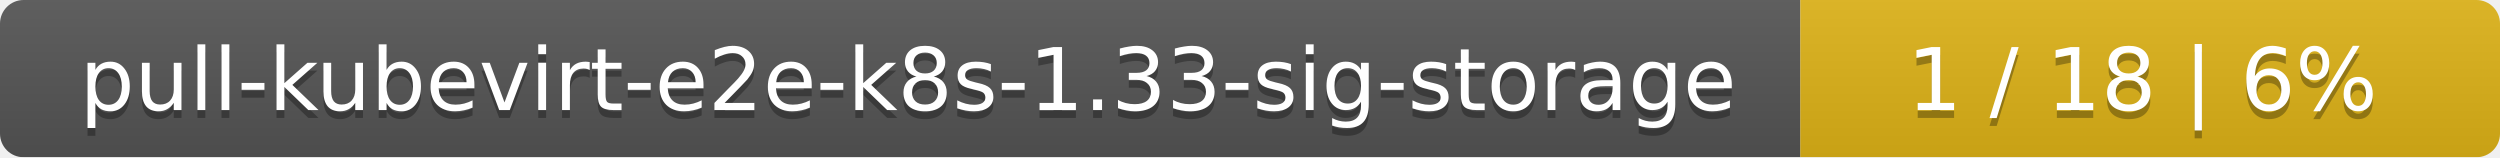
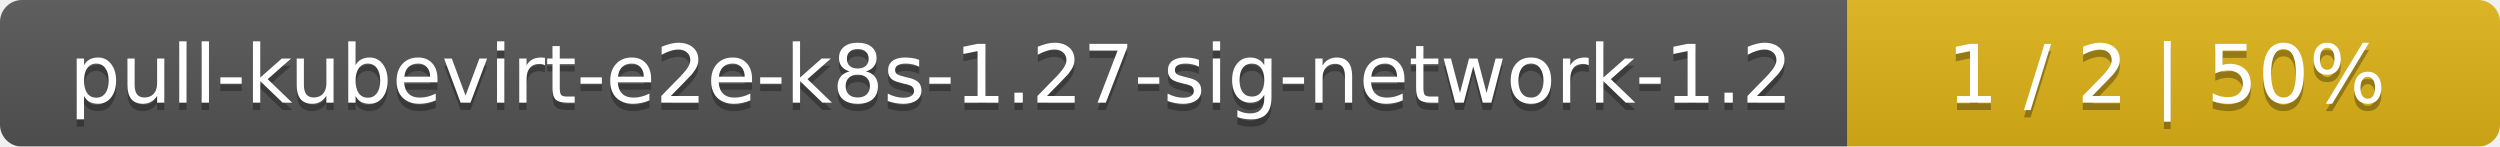
- <svg xmlns="http://www.w3.org/2000/svg" width="318" height="20">
+ <svg xmlns="http://www.w3.org/2000/svg" width="341" height="20">
  <linearGradient id="smooth" x2="0" y2="100%">
    <stop offset="0" stop-color="#bbb" stop-opacity=".1" />
    <stop offset="1" stop-opacity=".1" />
  </linearGradient>
  <mask id="round">
-     <rect width="318" height="20" rx="3" fill="#fff" />
+     <rect width="341" height="20" rx="3" fill="#fff" />
  </mask>
  <g mask="url(#round)">
-     <rect width="229" height="20" fill="#555" />
-     <rect x="229" width="89" height="20" fill="#dfb317" />
-     <rect width="318" height="20" fill="url(#smooth)" />
+     <rect width="252" height="20" fill="#555" />
+     <rect x="252" width="89" height="20" fill="#dfb317" />
+     <rect width="341" height="20" fill="url(#smooth)" />
  </g>
  <g fill="#fff" text-anchor="middle" font-family="DejaVu Sans,Verdana,Geneva,sans-serif" font-size="11">
-     <text x="115.5" y="15" fill="#010101" fill-opacity=".3">pull-kubevirt-e2e-k8s-1.33-sig-storage</text>
-     <text x="115.5" y="14">pull-kubevirt-e2e-k8s-1.33-sig-storage</text>
-     <text x="272.5" y="15" fill="#010101" fill-opacity=".3">1 / 18    |    6%</text>
-     <text x="272.5" y="14">1 / 18    |    6%</text>
+     <text x="127" y="15" fill="#010101" fill-opacity=".3">pull-kubevirt-e2e-k8s-1.27-sig-network-1.2</text>
+     <text x="127" y="14">pull-kubevirt-e2e-k8s-1.27-sig-network-1.2</text>
+     <text x="295.5" y="15" fill="#010101" fill-opacity=".3">1 / 2    |    50%</text>
+     <text x="295.5" y="14">1 / 2    |    50%</text>
  </g>
</svg>
